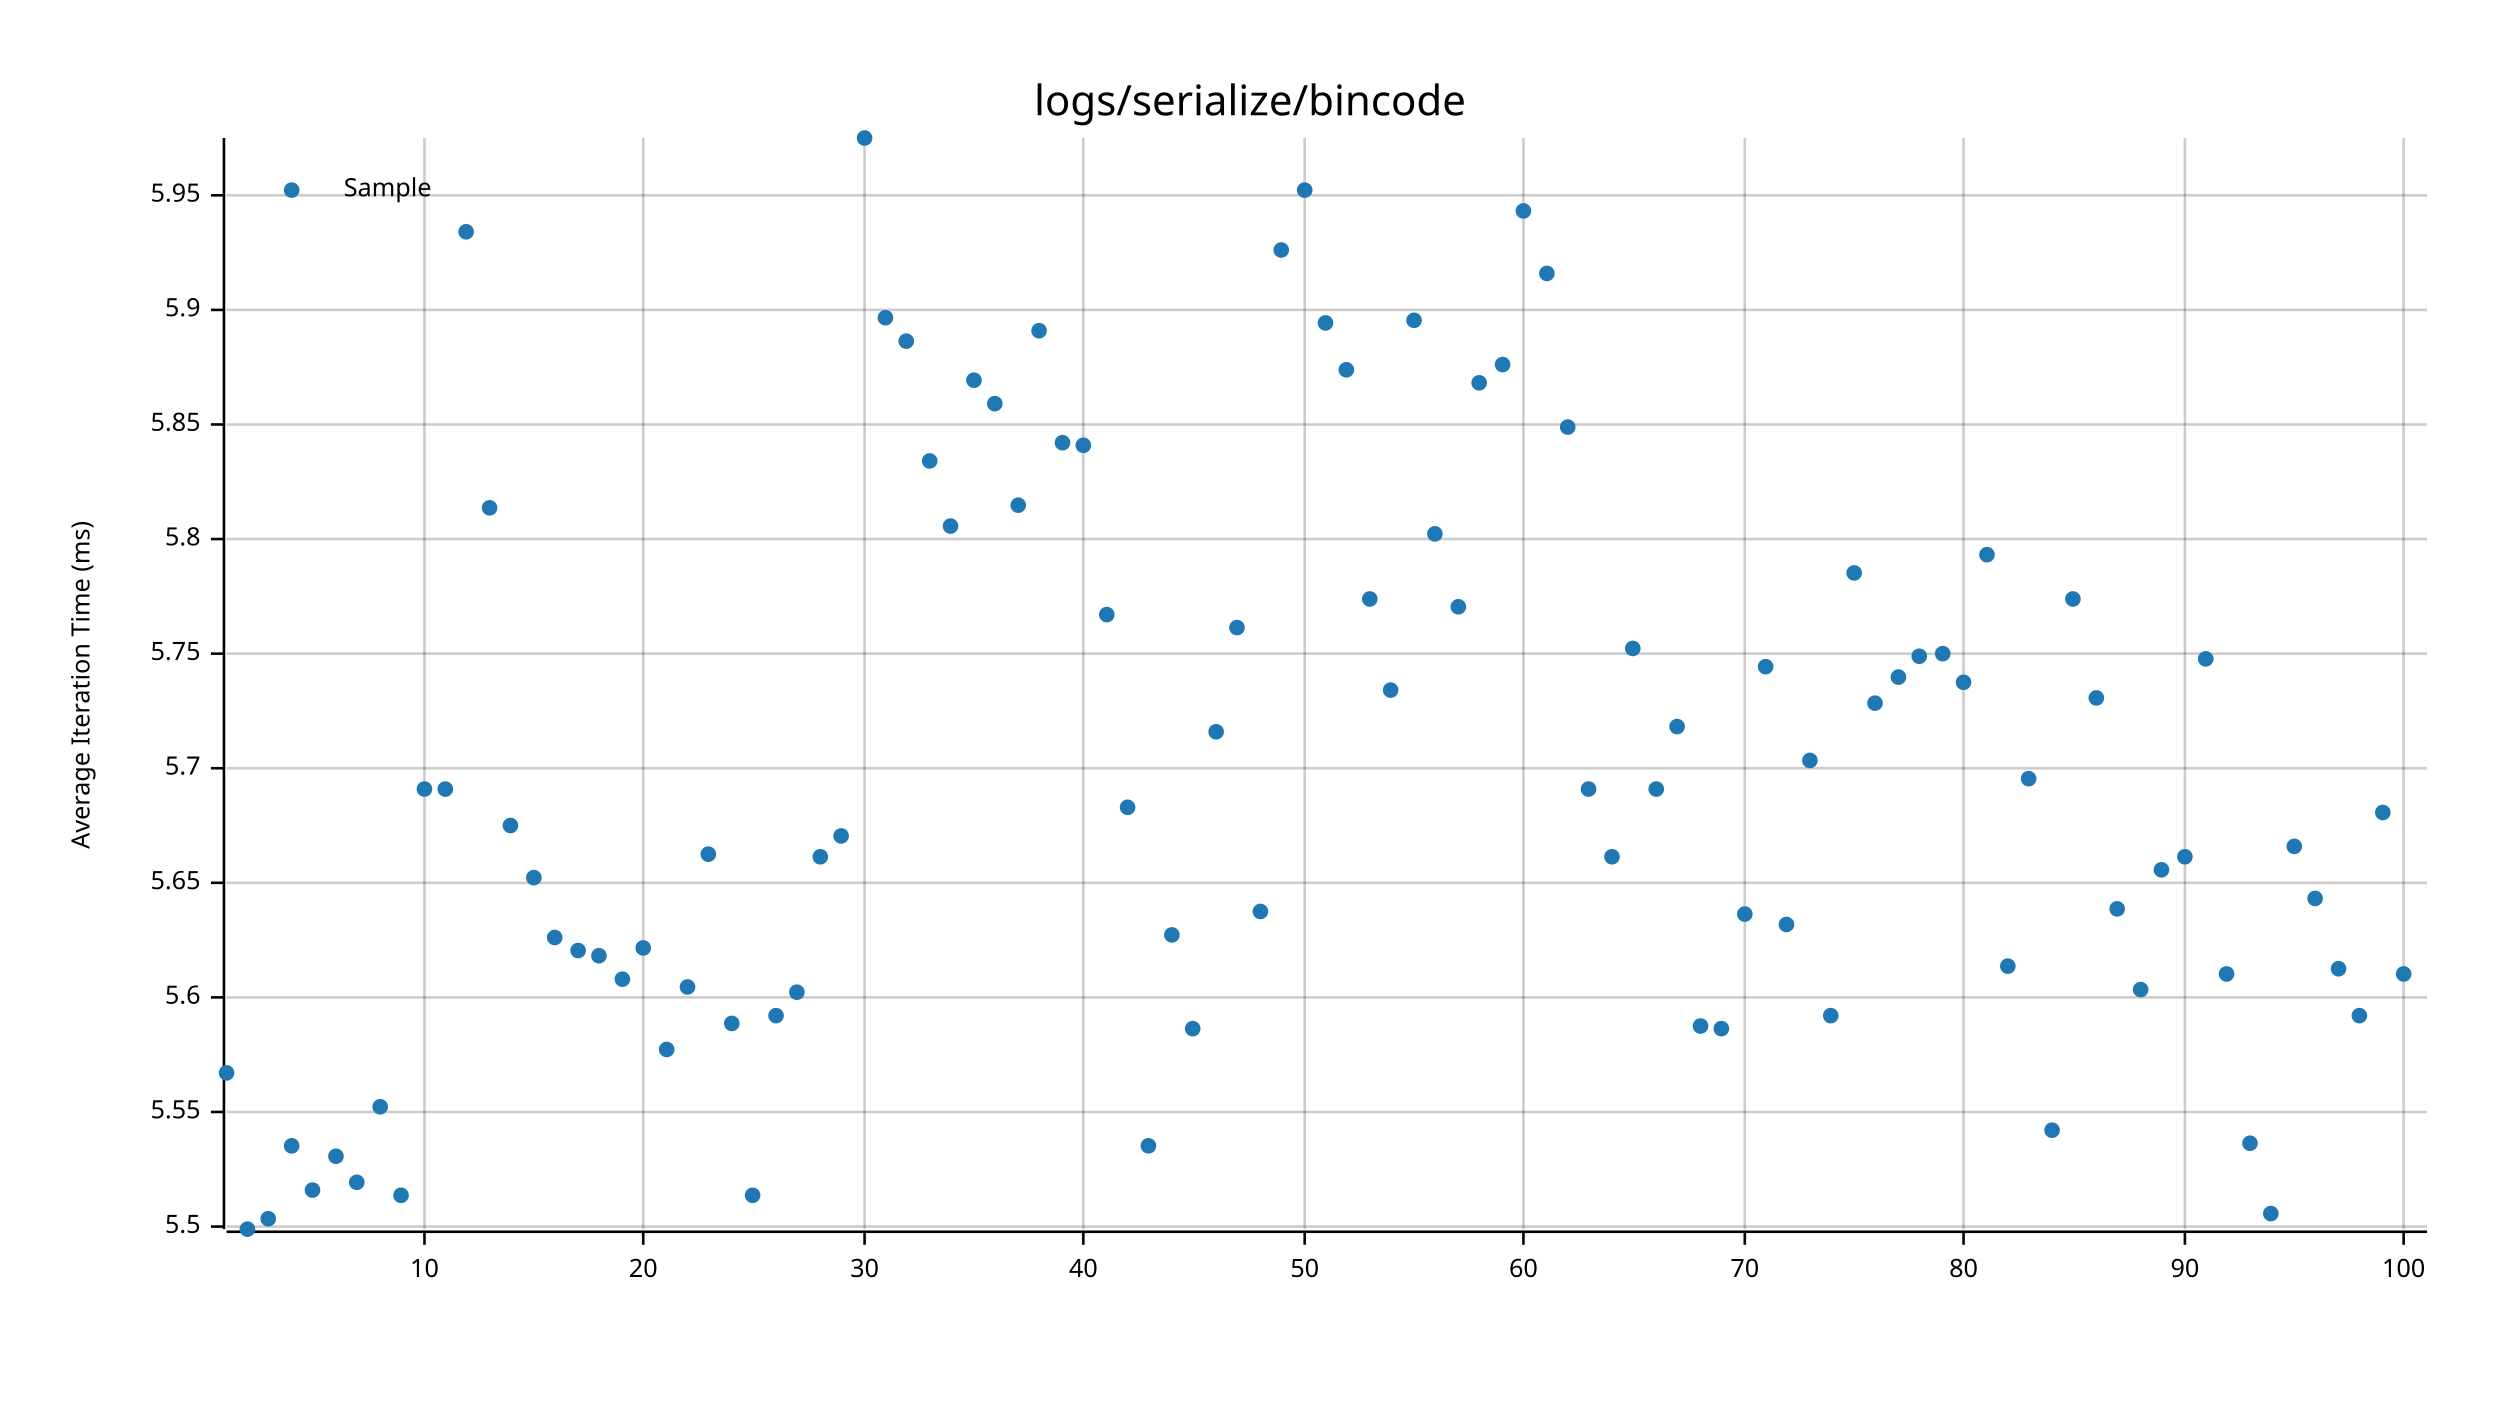
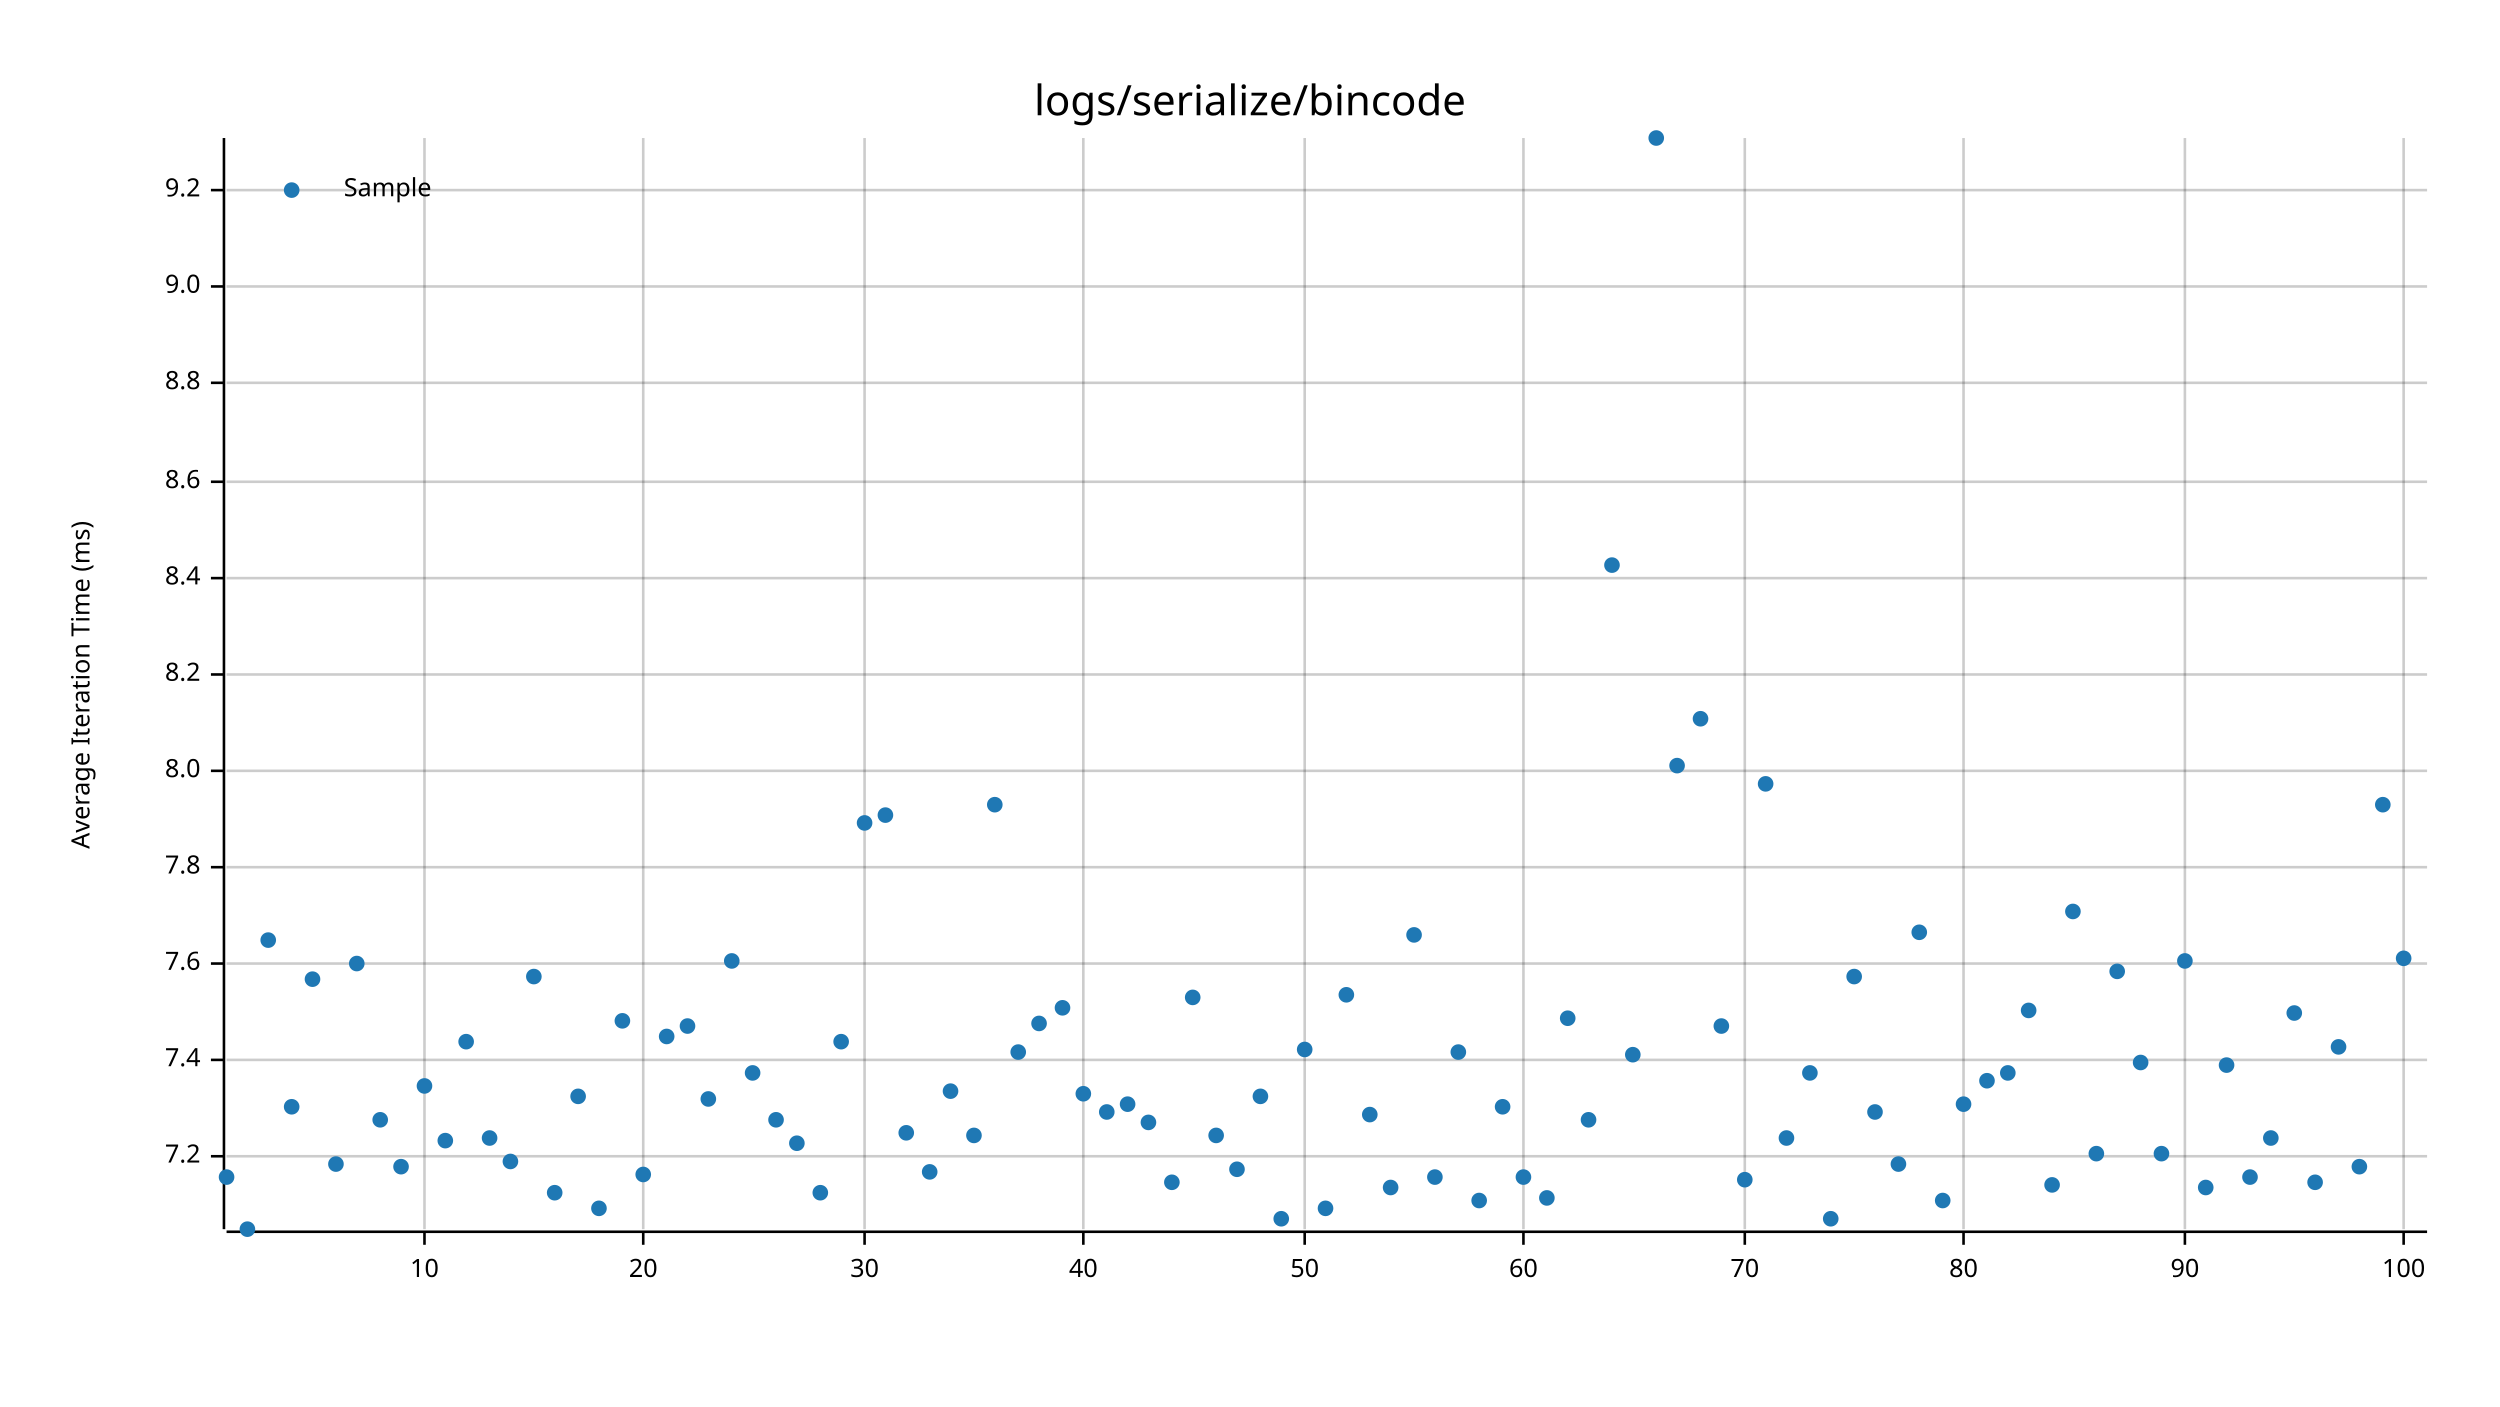
<svg xmlns="http://www.w3.org/2000/svg" style="background-color:#EEE;" width="960" height="540" viewBox="0 0 960 540">
  <text x="480" y="32" dy="0.76em" text-anchor="middle" font-family="sans-serif" font-size="16.129" opacity="1" fill="#000000">
logs/serialize/bincode
</text>
  <text x="27" y="263" dy="0.76em" text-anchor="middle" font-family="sans-serif" font-size="9.677" opacity="1" fill="#000000" transform="rotate(270, 27, 263)">
Average Iteration Time (ms)
</text>
  <line opacity="0.2" stroke="#000000" stroke-width="1" x1="163" y1="472" x2="163" y2="53" />
  <line opacity="0.2" stroke="#000000" stroke-width="1" x1="247" y1="472" x2="247" y2="53" />
  <line opacity="0.2" stroke="#000000" stroke-width="1" x1="332" y1="472" x2="332" y2="53" />
  <line opacity="0.2" stroke="#000000" stroke-width="1" x1="416" y1="472" x2="416" y2="53" />
  <line opacity="0.2" stroke="#000000" stroke-width="1" x1="501" y1="472" x2="501" y2="53" />
  <line opacity="0.2" stroke="#000000" stroke-width="1" x1="585" y1="472" x2="585" y2="53" />
  <line opacity="0.2" stroke="#000000" stroke-width="1" x1="670" y1="472" x2="670" y2="53" />
  <line opacity="0.2" stroke="#000000" stroke-width="1" x1="754" y1="472" x2="754" y2="53" />
  <line opacity="0.2" stroke="#000000" stroke-width="1" x1="839" y1="472" x2="839" y2="53" />
  <line opacity="0.2" stroke="#000000" stroke-width="1" x1="923" y1="472" x2="923" y2="53" />
-   <line opacity="0.2" stroke="#000000" stroke-width="1" x1="87" y1="471" x2="932" y2="471" />
-   <line opacity="0.2" stroke="#000000" stroke-width="1" x1="87" y1="427" x2="932" y2="427" />
-   <line opacity="0.2" stroke="#000000" stroke-width="1" x1="87" y1="383" x2="932" y2="383" />
-   <line opacity="0.2" stroke="#000000" stroke-width="1" x1="87" y1="339" x2="932" y2="339" />
-   <line opacity="0.2" stroke="#000000" stroke-width="1" x1="87" y1="295" x2="932" y2="295" />
-   <line opacity="0.2" stroke="#000000" stroke-width="1" x1="87" y1="251" x2="932" y2="251" />
-   <line opacity="0.2" stroke="#000000" stroke-width="1" x1="87" y1="207" x2="932" y2="207" />
-   <line opacity="0.2" stroke="#000000" stroke-width="1" x1="87" y1="163" x2="932" y2="163" />
-   <line opacity="0.2" stroke="#000000" stroke-width="1" x1="87" y1="119" x2="932" y2="119" />
-   <line opacity="0.2" stroke="#000000" stroke-width="1" x1="87" y1="75" x2="932" y2="75" />
+   <line opacity="0.2" stroke="#000000" stroke-width="1" x1="87" y1="444" x2="932" y2="444" />
+   <line opacity="0.2" stroke="#000000" stroke-width="1" x1="87" y1="407" x2="932" y2="407" />
+   <line opacity="0.2" stroke="#000000" stroke-width="1" x1="87" y1="370" x2="932" y2="370" />
+   <line opacity="0.2" stroke="#000000" stroke-width="1" x1="87" y1="333" x2="932" y2="333" />
+   <line opacity="0.2" stroke="#000000" stroke-width="1" x1="87" y1="296" x2="932" y2="296" />
+   <line opacity="0.2" stroke="#000000" stroke-width="1" x1="87" y1="259" x2="932" y2="259" />
+   <line opacity="0.2" stroke="#000000" stroke-width="1" x1="87" y1="222" x2="932" y2="222" />
+   <line opacity="0.2" stroke="#000000" stroke-width="1" x1="87" y1="185" x2="932" y2="185" />
+   <line opacity="0.2" stroke="#000000" stroke-width="1" x1="87" y1="147" x2="932" y2="147" />
+   <line opacity="0.2" stroke="#000000" stroke-width="1" x1="87" y1="110" x2="932" y2="110" />
+   <line opacity="0.2" stroke="#000000" stroke-width="1" x1="87" y1="73" x2="932" y2="73" />
  <polyline fill="none" opacity="1" stroke="#000000" stroke-width="1" points="86,53 86,472 " />
-   <text x="77" y="471" dy="0.5ex" text-anchor="end" font-family="sans-serif" font-size="9.677" opacity="1" fill="#000000">
- 5.5
- </text>
-   <polyline fill="none" opacity="1" stroke="#000000" stroke-width="1" points="81,471 86,471 " />
-   <text x="77" y="427" dy="0.5ex" text-anchor="end" font-family="sans-serif" font-size="9.677" opacity="1" fill="#000000">
- 5.55
- </text>
-   <polyline fill="none" opacity="1" stroke="#000000" stroke-width="1" points="81,427 86,427 " />
-   <text x="77" y="383" dy="0.5ex" text-anchor="end" font-family="sans-serif" font-size="9.677" opacity="1" fill="#000000">
- 5.6
- </text>
-   <polyline fill="none" opacity="1" stroke="#000000" stroke-width="1" points="81,383 86,383 " />
-   <text x="77" y="339" dy="0.5ex" text-anchor="end" font-family="sans-serif" font-size="9.677" opacity="1" fill="#000000">
- 5.65
- </text>
-   <polyline fill="none" opacity="1" stroke="#000000" stroke-width="1" points="81,339 86,339 " />
-   <text x="77" y="295" dy="0.5ex" text-anchor="end" font-family="sans-serif" font-size="9.677" opacity="1" fill="#000000">
- 5.7
- </text>
-   <polyline fill="none" opacity="1" stroke="#000000" stroke-width="1" points="81,295 86,295 " />
-   <text x="77" y="251" dy="0.5ex" text-anchor="end" font-family="sans-serif" font-size="9.677" opacity="1" fill="#000000">
- 5.75
- </text>
-   <polyline fill="none" opacity="1" stroke="#000000" stroke-width="1" points="81,251 86,251 " />
-   <text x="77" y="207" dy="0.5ex" text-anchor="end" font-family="sans-serif" font-size="9.677" opacity="1" fill="#000000">
- 5.8
- </text>
-   <polyline fill="none" opacity="1" stroke="#000000" stroke-width="1" points="81,207 86,207 " />
-   <text x="77" y="163" dy="0.5ex" text-anchor="end" font-family="sans-serif" font-size="9.677" opacity="1" fill="#000000">
- 5.85
- </text>
-   <polyline fill="none" opacity="1" stroke="#000000" stroke-width="1" points="81,163 86,163 " />
-   <text x="77" y="119" dy="0.5ex" text-anchor="end" font-family="sans-serif" font-size="9.677" opacity="1" fill="#000000">
- 5.9
- </text>
-   <polyline fill="none" opacity="1" stroke="#000000" stroke-width="1" points="81,119 86,119 " />
-   <text x="77" y="75" dy="0.5ex" text-anchor="end" font-family="sans-serif" font-size="9.677" opacity="1" fill="#000000">
- 5.95
- </text>
-   <polyline fill="none" opacity="1" stroke="#000000" stroke-width="1" points="81,75 86,75 " />
+   <text x="77" y="444" dy="0.5ex" text-anchor="end" font-family="sans-serif" font-size="9.677" opacity="1" fill="#000000">
+ 7.2
+ </text>
+   <polyline fill="none" opacity="1" stroke="#000000" stroke-width="1" points="81,444 86,444 " />
+   <text x="77" y="407" dy="0.5ex" text-anchor="end" font-family="sans-serif" font-size="9.677" opacity="1" fill="#000000">
+ 7.4
+ </text>
+   <polyline fill="none" opacity="1" stroke="#000000" stroke-width="1" points="81,407 86,407 " />
+   <text x="77" y="370" dy="0.5ex" text-anchor="end" font-family="sans-serif" font-size="9.677" opacity="1" fill="#000000">
+ 7.6
+ </text>
+   <polyline fill="none" opacity="1" stroke="#000000" stroke-width="1" points="81,370 86,370 " />
+   <text x="77" y="333" dy="0.5ex" text-anchor="end" font-family="sans-serif" font-size="9.677" opacity="1" fill="#000000">
+ 7.8
+ </text>
+   <polyline fill="none" opacity="1" stroke="#000000" stroke-width="1" points="81,333 86,333 " />
+   <text x="77" y="296" dy="0.5ex" text-anchor="end" font-family="sans-serif" font-size="9.677" opacity="1" fill="#000000">
+ 8.0
+ </text>
+   <polyline fill="none" opacity="1" stroke="#000000" stroke-width="1" points="81,296 86,296 " />
+   <text x="77" y="259" dy="0.5ex" text-anchor="end" font-family="sans-serif" font-size="9.677" opacity="1" fill="#000000">
+ 8.2
+ </text>
+   <polyline fill="none" opacity="1" stroke="#000000" stroke-width="1" points="81,259 86,259 " />
+   <text x="77" y="222" dy="0.5ex" text-anchor="end" font-family="sans-serif" font-size="9.677" opacity="1" fill="#000000">
+ 8.4
+ </text>
+   <polyline fill="none" opacity="1" stroke="#000000" stroke-width="1" points="81,222 86,222 " />
+   <text x="77" y="185" dy="0.5ex" text-anchor="end" font-family="sans-serif" font-size="9.677" opacity="1" fill="#000000">
+ 8.6
+ </text>
+   <polyline fill="none" opacity="1" stroke="#000000" stroke-width="1" points="81,185 86,185 " />
+   <text x="77" y="147" dy="0.5ex" text-anchor="end" font-family="sans-serif" font-size="9.677" opacity="1" fill="#000000">
+ 8.8
+ </text>
+   <polyline fill="none" opacity="1" stroke="#000000" stroke-width="1" points="81,147 86,147 " />
+   <text x="77" y="110" dy="0.5ex" text-anchor="end" font-family="sans-serif" font-size="9.677" opacity="1" fill="#000000">
+ 9.0
+ </text>
+   <polyline fill="none" opacity="1" stroke="#000000" stroke-width="1" points="81,110 86,110 " />
+   <text x="77" y="73" dy="0.5ex" text-anchor="end" font-family="sans-serif" font-size="9.677" opacity="1" fill="#000000">
+ 9.2
+ </text>
+   <polyline fill="none" opacity="1" stroke="#000000" stroke-width="1" points="81,73 86,73 " />
  <polyline fill="none" opacity="1" stroke="#000000" stroke-width="1" points="87,473 932,473 " />
  <text x="163" y="483" dy="0.76em" text-anchor="middle" font-family="sans-serif" font-size="9.677" opacity="1" fill="#000000">
10
</text>
  <polyline fill="none" opacity="1" stroke="#000000" stroke-width="1" points="163,473 163,478 " />
  <text x="247" y="483" dy="0.76em" text-anchor="middle" font-family="sans-serif" font-size="9.677" opacity="1" fill="#000000">
20
</text>
  <polyline fill="none" opacity="1" stroke="#000000" stroke-width="1" points="247,473 247,478 " />
  <text x="332" y="483" dy="0.76em" text-anchor="middle" font-family="sans-serif" font-size="9.677" opacity="1" fill="#000000">
30
</text>
  <polyline fill="none" opacity="1" stroke="#000000" stroke-width="1" points="332,473 332,478 " />
  <text x="416" y="483" dy="0.76em" text-anchor="middle" font-family="sans-serif" font-size="9.677" opacity="1" fill="#000000">
40
</text>
  <polyline fill="none" opacity="1" stroke="#000000" stroke-width="1" points="416,473 416,478 " />
  <text x="501" y="483" dy="0.76em" text-anchor="middle" font-family="sans-serif" font-size="9.677" opacity="1" fill="#000000">
50
</text>
  <polyline fill="none" opacity="1" stroke="#000000" stroke-width="1" points="501,473 501,478 " />
  <text x="585" y="483" dy="0.76em" text-anchor="middle" font-family="sans-serif" font-size="9.677" opacity="1" fill="#000000">
60
</text>
  <polyline fill="none" opacity="1" stroke="#000000" stroke-width="1" points="585,473 585,478 " />
  <text x="670" y="483" dy="0.76em" text-anchor="middle" font-family="sans-serif" font-size="9.677" opacity="1" fill="#000000">
70
</text>
  <polyline fill="none" opacity="1" stroke="#000000" stroke-width="1" points="670,473 670,478 " />
  <text x="754" y="483" dy="0.76em" text-anchor="middle" font-family="sans-serif" font-size="9.677" opacity="1" fill="#000000">
80
</text>
  <polyline fill="none" opacity="1" stroke="#000000" stroke-width="1" points="754,473 754,478 " />
  <text x="839" y="483" dy="0.76em" text-anchor="middle" font-family="sans-serif" font-size="9.677" opacity="1" fill="#000000">
90
</text>
  <polyline fill="none" opacity="1" stroke="#000000" stroke-width="1" points="839,473 839,478 " />
  <text x="923" y="483" dy="0.76em" text-anchor="middle" font-family="sans-serif" font-size="9.677" opacity="1" fill="#000000">
100
</text>
  <polyline fill="none" opacity="1" stroke="#000000" stroke-width="1" points="923,473 923,478 " />
-   <circle cx="87" cy="412" r="3" opacity="1" fill="#1F78B4" stroke="none" stroke-width="1" />
+   <circle cx="87" cy="452" r="3" opacity="1" fill="#1F78B4" stroke="none" stroke-width="1" />
  <circle cx="95" cy="472" r="3" opacity="1" fill="#1F78B4" stroke="none" stroke-width="1" />
-   <circle cx="103" cy="468" r="3" opacity="1" fill="#1F78B4" stroke="none" stroke-width="1" />
-   <circle cx="112" cy="440" r="3" opacity="1" fill="#1F78B4" stroke="none" stroke-width="1" />
-   <circle cx="120" cy="457" r="3" opacity="1" fill="#1F78B4" stroke="none" stroke-width="1" />
-   <circle cx="129" cy="444" r="3" opacity="1" fill="#1F78B4" stroke="none" stroke-width="1" />
-   <circle cx="137" cy="454" r="3" opacity="1" fill="#1F78B4" stroke="none" stroke-width="1" />
-   <circle cx="146" cy="425" r="3" opacity="1" fill="#1F78B4" stroke="none" stroke-width="1" />
-   <circle cx="154" cy="459" r="3" opacity="1" fill="#1F78B4" stroke="none" stroke-width="1" />
-   <circle cx="163" cy="303" r="3" opacity="1" fill="#1F78B4" stroke="none" stroke-width="1" />
-   <circle cx="171" cy="303" r="3" opacity="1" fill="#1F78B4" stroke="none" stroke-width="1" />
-   <circle cx="179" cy="89" r="3" opacity="1" fill="#1F78B4" stroke="none" stroke-width="1" />
-   <circle cx="188" cy="195" r="3" opacity="1" fill="#1F78B4" stroke="none" stroke-width="1" />
-   <circle cx="196" cy="317" r="3" opacity="1" fill="#1F78B4" stroke="none" stroke-width="1" />
-   <circle cx="205" cy="337" r="3" opacity="1" fill="#1F78B4" stroke="none" stroke-width="1" />
-   <circle cx="213" cy="360" r="3" opacity="1" fill="#1F78B4" stroke="none" stroke-width="1" />
-   <circle cx="222" cy="365" r="3" opacity="1" fill="#1F78B4" stroke="none" stroke-width="1" />
-   <circle cx="230" cy="367" r="3" opacity="1" fill="#1F78B4" stroke="none" stroke-width="1" />
-   <circle cx="239" cy="376" r="3" opacity="1" fill="#1F78B4" stroke="none" stroke-width="1" />
-   <circle cx="247" cy="364" r="3" opacity="1" fill="#1F78B4" stroke="none" stroke-width="1" />
-   <circle cx="256" cy="403" r="3" opacity="1" fill="#1F78B4" stroke="none" stroke-width="1" />
-   <circle cx="264" cy="379" r="3" opacity="1" fill="#1F78B4" stroke="none" stroke-width="1" />
-   <circle cx="272" cy="328" r="3" opacity="1" fill="#1F78B4" stroke="none" stroke-width="1" />
-   <circle cx="281" cy="393" r="3" opacity="1" fill="#1F78B4" stroke="none" stroke-width="1" />
-   <circle cx="289" cy="459" r="3" opacity="1" fill="#1F78B4" stroke="none" stroke-width="1" />
-   <circle cx="298" cy="390" r="3" opacity="1" fill="#1F78B4" stroke="none" stroke-width="1" />
-   <circle cx="306" cy="381" r="3" opacity="1" fill="#1F78B4" stroke="none" stroke-width="1" />
-   <circle cx="315" cy="329" r="3" opacity="1" fill="#1F78B4" stroke="none" stroke-width="1" />
-   <circle cx="323" cy="321" r="3" opacity="1" fill="#1F78B4" stroke="none" stroke-width="1" />
-   <circle cx="332" cy="53" r="3" opacity="1" fill="#1F78B4" stroke="none" stroke-width="1" />
-   <circle cx="340" cy="122" r="3" opacity="1" fill="#1F78B4" stroke="none" stroke-width="1" />
-   <circle cx="348" cy="131" r="3" opacity="1" fill="#1F78B4" stroke="none" stroke-width="1" />
-   <circle cx="357" cy="177" r="3" opacity="1" fill="#1F78B4" stroke="none" stroke-width="1" />
-   <circle cx="365" cy="202" r="3" opacity="1" fill="#1F78B4" stroke="none" stroke-width="1" />
-   <circle cx="374" cy="146" r="3" opacity="1" fill="#1F78B4" stroke="none" stroke-width="1" />
-   <circle cx="382" cy="155" r="3" opacity="1" fill="#1F78B4" stroke="none" stroke-width="1" />
-   <circle cx="391" cy="194" r="3" opacity="1" fill="#1F78B4" stroke="none" stroke-width="1" />
-   <circle cx="399" cy="127" r="3" opacity="1" fill="#1F78B4" stroke="none" stroke-width="1" />
-   <circle cx="408" cy="170" r="3" opacity="1" fill="#1F78B4" stroke="none" stroke-width="1" />
-   <circle cx="416" cy="171" r="3" opacity="1" fill="#1F78B4" stroke="none" stroke-width="1" />
-   <circle cx="425" cy="236" r="3" opacity="1" fill="#1F78B4" stroke="none" stroke-width="1" />
-   <circle cx="433" cy="310" r="3" opacity="1" fill="#1F78B4" stroke="none" stroke-width="1" />
-   <circle cx="441" cy="440" r="3" opacity="1" fill="#1F78B4" stroke="none" stroke-width="1" />
-   <circle cx="450" cy="359" r="3" opacity="1" fill="#1F78B4" stroke="none" stroke-width="1" />
-   <circle cx="458" cy="395" r="3" opacity="1" fill="#1F78B4" stroke="none" stroke-width="1" />
-   <circle cx="467" cy="281" r="3" opacity="1" fill="#1F78B4" stroke="none" stroke-width="1" />
-   <circle cx="475" cy="241" r="3" opacity="1" fill="#1F78B4" stroke="none" stroke-width="1" />
-   <circle cx="484" cy="350" r="3" opacity="1" fill="#1F78B4" stroke="none" stroke-width="1" />
-   <circle cx="492" cy="96" r="3" opacity="1" fill="#1F78B4" stroke="none" stroke-width="1" />
-   <circle cx="501" cy="73" r="3" opacity="1" fill="#1F78B4" stroke="none" stroke-width="1" />
-   <circle cx="509" cy="124" r="3" opacity="1" fill="#1F78B4" stroke="none" stroke-width="1" />
-   <circle cx="517" cy="142" r="3" opacity="1" fill="#1F78B4" stroke="none" stroke-width="1" />
-   <circle cx="526" cy="230" r="3" opacity="1" fill="#1F78B4" stroke="none" stroke-width="1" />
-   <circle cx="534" cy="265" r="3" opacity="1" fill="#1F78B4" stroke="none" stroke-width="1" />
-   <circle cx="543" cy="123" r="3" opacity="1" fill="#1F78B4" stroke="none" stroke-width="1" />
-   <circle cx="551" cy="205" r="3" opacity="1" fill="#1F78B4" stroke="none" stroke-width="1" />
-   <circle cx="560" cy="233" r="3" opacity="1" fill="#1F78B4" stroke="none" stroke-width="1" />
-   <circle cx="568" cy="147" r="3" opacity="1" fill="#1F78B4" stroke="none" stroke-width="1" />
-   <circle cx="577" cy="140" r="3" opacity="1" fill="#1F78B4" stroke="none" stroke-width="1" />
-   <circle cx="585" cy="81" r="3" opacity="1" fill="#1F78B4" stroke="none" stroke-width="1" />
-   <circle cx="594" cy="105" r="3" opacity="1" fill="#1F78B4" stroke="none" stroke-width="1" />
-   <circle cx="602" cy="164" r="3" opacity="1" fill="#1F78B4" stroke="none" stroke-width="1" />
-   <circle cx="610" cy="303" r="3" opacity="1" fill="#1F78B4" stroke="none" stroke-width="1" />
-   <circle cx="619" cy="329" r="3" opacity="1" fill="#1F78B4" stroke="none" stroke-width="1" />
-   <circle cx="627" cy="249" r="3" opacity="1" fill="#1F78B4" stroke="none" stroke-width="1" />
-   <circle cx="636" cy="303" r="3" opacity="1" fill="#1F78B4" stroke="none" stroke-width="1" />
-   <circle cx="644" cy="279" r="3" opacity="1" fill="#1F78B4" stroke="none" stroke-width="1" />
-   <circle cx="653" cy="394" r="3" opacity="1" fill="#1F78B4" stroke="none" stroke-width="1" />
-   <circle cx="661" cy="395" r="3" opacity="1" fill="#1F78B4" stroke="none" stroke-width="1" />
-   <circle cx="670" cy="351" r="3" opacity="1" fill="#1F78B4" stroke="none" stroke-width="1" />
-   <circle cx="678" cy="256" r="3" opacity="1" fill="#1F78B4" stroke="none" stroke-width="1" />
-   <circle cx="686" cy="355" r="3" opacity="1" fill="#1F78B4" stroke="none" stroke-width="1" />
-   <circle cx="695" cy="292" r="3" opacity="1" fill="#1F78B4" stroke="none" stroke-width="1" />
-   <circle cx="703" cy="390" r="3" opacity="1" fill="#1F78B4" stroke="none" stroke-width="1" />
-   <circle cx="712" cy="220" r="3" opacity="1" fill="#1F78B4" stroke="none" stroke-width="1" />
-   <circle cx="720" cy="270" r="3" opacity="1" fill="#1F78B4" stroke="none" stroke-width="1" />
-   <circle cx="729" cy="260" r="3" opacity="1" fill="#1F78B4" stroke="none" stroke-width="1" />
-   <circle cx="737" cy="252" r="3" opacity="1" fill="#1F78B4" stroke="none" stroke-width="1" />
-   <circle cx="746" cy="251" r="3" opacity="1" fill="#1F78B4" stroke="none" stroke-width="1" />
-   <circle cx="754" cy="262" r="3" opacity="1" fill="#1F78B4" stroke="none" stroke-width="1" />
-   <circle cx="763" cy="213" r="3" opacity="1" fill="#1F78B4" stroke="none" stroke-width="1" />
-   <circle cx="771" cy="371" r="3" opacity="1" fill="#1F78B4" stroke="none" stroke-width="1" />
-   <circle cx="779" cy="299" r="3" opacity="1" fill="#1F78B4" stroke="none" stroke-width="1" />
-   <circle cx="788" cy="434" r="3" opacity="1" fill="#1F78B4" stroke="none" stroke-width="1" />
-   <circle cx="796" cy="230" r="3" opacity="1" fill="#1F78B4" stroke="none" stroke-width="1" />
-   <circle cx="805" cy="268" r="3" opacity="1" fill="#1F78B4" stroke="none" stroke-width="1" />
-   <circle cx="813" cy="349" r="3" opacity="1" fill="#1F78B4" stroke="none" stroke-width="1" />
-   <circle cx="822" cy="380" r="3" opacity="1" fill="#1F78B4" stroke="none" stroke-width="1" />
-   <circle cx="830" cy="334" r="3" opacity="1" fill="#1F78B4" stroke="none" stroke-width="1" />
-   <circle cx="839" cy="329" r="3" opacity="1" fill="#1F78B4" stroke="none" stroke-width="1" />
-   <circle cx="847" cy="253" r="3" opacity="1" fill="#1F78B4" stroke="none" stroke-width="1" />
-   <circle cx="855" cy="374" r="3" opacity="1" fill="#1F78B4" stroke="none" stroke-width="1" />
-   <circle cx="864" cy="439" r="3" opacity="1" fill="#1F78B4" stroke="none" stroke-width="1" />
-   <circle cx="872" cy="466" r="3" opacity="1" fill="#1F78B4" stroke="none" stroke-width="1" />
-   <circle cx="881" cy="325" r="3" opacity="1" fill="#1F78B4" stroke="none" stroke-width="1" />
-   <circle cx="889" cy="345" r="3" opacity="1" fill="#1F78B4" stroke="none" stroke-width="1" />
-   <circle cx="898" cy="372" r="3" opacity="1" fill="#1F78B4" stroke="none" stroke-width="1" />
-   <circle cx="906" cy="390" r="3" opacity="1" fill="#1F78B4" stroke="none" stroke-width="1" />
-   <circle cx="915" cy="312" r="3" opacity="1" fill="#1F78B4" stroke="none" stroke-width="1" />
-   <circle cx="923" cy="374" r="3" opacity="1" fill="#1F78B4" stroke="none" stroke-width="1" />
+   <circle cx="103" cy="361" r="3" opacity="1" fill="#1F78B4" stroke="none" stroke-width="1" />
+   <circle cx="112" cy="425" r="3" opacity="1" fill="#1F78B4" stroke="none" stroke-width="1" />
+   <circle cx="120" cy="376" r="3" opacity="1" fill="#1F78B4" stroke="none" stroke-width="1" />
+   <circle cx="129" cy="447" r="3" opacity="1" fill="#1F78B4" stroke="none" stroke-width="1" />
+   <circle cx="137" cy="370" r="3" opacity="1" fill="#1F78B4" stroke="none" stroke-width="1" />
+   <circle cx="146" cy="430" r="3" opacity="1" fill="#1F78B4" stroke="none" stroke-width="1" />
+   <circle cx="154" cy="448" r="3" opacity="1" fill="#1F78B4" stroke="none" stroke-width="1" />
+   <circle cx="163" cy="417" r="3" opacity="1" fill="#1F78B4" stroke="none" stroke-width="1" />
+   <circle cx="171" cy="438" r="3" opacity="1" fill="#1F78B4" stroke="none" stroke-width="1" />
+   <circle cx="179" cy="400" r="3" opacity="1" fill="#1F78B4" stroke="none" stroke-width="1" />
+   <circle cx="188" cy="437" r="3" opacity="1" fill="#1F78B4" stroke="none" stroke-width="1" />
+   <circle cx="196" cy="446" r="3" opacity="1" fill="#1F78B4" stroke="none" stroke-width="1" />
+   <circle cx="205" cy="375" r="3" opacity="1" fill="#1F78B4" stroke="none" stroke-width="1" />
+   <circle cx="213" cy="458" r="3" opacity="1" fill="#1F78B4" stroke="none" stroke-width="1" />
+   <circle cx="222" cy="421" r="3" opacity="1" fill="#1F78B4" stroke="none" stroke-width="1" />
+   <circle cx="230" cy="464" r="3" opacity="1" fill="#1F78B4" stroke="none" stroke-width="1" />
+   <circle cx="239" cy="392" r="3" opacity="1" fill="#1F78B4" stroke="none" stroke-width="1" />
+   <circle cx="247" cy="451" r="3" opacity="1" fill="#1F78B4" stroke="none" stroke-width="1" />
+   <circle cx="256" cy="398" r="3" opacity="1" fill="#1F78B4" stroke="none" stroke-width="1" />
+   <circle cx="264" cy="394" r="3" opacity="1" fill="#1F78B4" stroke="none" stroke-width="1" />
+   <circle cx="272" cy="422" r="3" opacity="1" fill="#1F78B4" stroke="none" stroke-width="1" />
+   <circle cx="281" cy="369" r="3" opacity="1" fill="#1F78B4" stroke="none" stroke-width="1" />
+   <circle cx="289" cy="412" r="3" opacity="1" fill="#1F78B4" stroke="none" stroke-width="1" />
+   <circle cx="298" cy="430" r="3" opacity="1" fill="#1F78B4" stroke="none" stroke-width="1" />
+   <circle cx="306" cy="439" r="3" opacity="1" fill="#1F78B4" stroke="none" stroke-width="1" />
+   <circle cx="315" cy="458" r="3" opacity="1" fill="#1F78B4" stroke="none" stroke-width="1" />
+   <circle cx="323" cy="400" r="3" opacity="1" fill="#1F78B4" stroke="none" stroke-width="1" />
+   <circle cx="332" cy="316" r="3" opacity="1" fill="#1F78B4" stroke="none" stroke-width="1" />
+   <circle cx="340" cy="313" r="3" opacity="1" fill="#1F78B4" stroke="none" stroke-width="1" />
+   <circle cx="348" cy="435" r="3" opacity="1" fill="#1F78B4" stroke="none" stroke-width="1" />
+   <circle cx="357" cy="450" r="3" opacity="1" fill="#1F78B4" stroke="none" stroke-width="1" />
+   <circle cx="365" cy="419" r="3" opacity="1" fill="#1F78B4" stroke="none" stroke-width="1" />
+   <circle cx="374" cy="436" r="3" opacity="1" fill="#1F78B4" stroke="none" stroke-width="1" />
+   <circle cx="382" cy="309" r="3" opacity="1" fill="#1F78B4" stroke="none" stroke-width="1" />
+   <circle cx="391" cy="404" r="3" opacity="1" fill="#1F78B4" stroke="none" stroke-width="1" />
+   <circle cx="399" cy="393" r="3" opacity="1" fill="#1F78B4" stroke="none" stroke-width="1" />
+   <circle cx="408" cy="387" r="3" opacity="1" fill="#1F78B4" stroke="none" stroke-width="1" />
+   <circle cx="416" cy="420" r="3" opacity="1" fill="#1F78B4" stroke="none" stroke-width="1" />
+   <circle cx="425" cy="427" r="3" opacity="1" fill="#1F78B4" stroke="none" stroke-width="1" />
+   <circle cx="433" cy="424" r="3" opacity="1" fill="#1F78B4" stroke="none" stroke-width="1" />
+   <circle cx="441" cy="431" r="3" opacity="1" fill="#1F78B4" stroke="none" stroke-width="1" />
+   <circle cx="450" cy="454" r="3" opacity="1" fill="#1F78B4" stroke="none" stroke-width="1" />
+   <circle cx="458" cy="383" r="3" opacity="1" fill="#1F78B4" stroke="none" stroke-width="1" />
+   <circle cx="467" cy="436" r="3" opacity="1" fill="#1F78B4" stroke="none" stroke-width="1" />
+   <circle cx="475" cy="449" r="3" opacity="1" fill="#1F78B4" stroke="none" stroke-width="1" />
+   <circle cx="484" cy="421" r="3" opacity="1" fill="#1F78B4" stroke="none" stroke-width="1" />
+   <circle cx="492" cy="468" r="3" opacity="1" fill="#1F78B4" stroke="none" stroke-width="1" />
+   <circle cx="501" cy="403" r="3" opacity="1" fill="#1F78B4" stroke="none" stroke-width="1" />
+   <circle cx="509" cy="464" r="3" opacity="1" fill="#1F78B4" stroke="none" stroke-width="1" />
+   <circle cx="517" cy="382" r="3" opacity="1" fill="#1F78B4" stroke="none" stroke-width="1" />
+   <circle cx="526" cy="428" r="3" opacity="1" fill="#1F78B4" stroke="none" stroke-width="1" />
+   <circle cx="534" cy="456" r="3" opacity="1" fill="#1F78B4" stroke="none" stroke-width="1" />
+   <circle cx="543" cy="359" r="3" opacity="1" fill="#1F78B4" stroke="none" stroke-width="1" />
+   <circle cx="551" cy="452" r="3" opacity="1" fill="#1F78B4" stroke="none" stroke-width="1" />
+   <circle cx="560" cy="404" r="3" opacity="1" fill="#1F78B4" stroke="none" stroke-width="1" />
+   <circle cx="568" cy="461" r="3" opacity="1" fill="#1F78B4" stroke="none" stroke-width="1" />
+   <circle cx="577" cy="425" r="3" opacity="1" fill="#1F78B4" stroke="none" stroke-width="1" />
+   <circle cx="585" cy="452" r="3" opacity="1" fill="#1F78B4" stroke="none" stroke-width="1" />
+   <circle cx="594" cy="460" r="3" opacity="1" fill="#1F78B4" stroke="none" stroke-width="1" />
+   <circle cx="602" cy="391" r="3" opacity="1" fill="#1F78B4" stroke="none" stroke-width="1" />
+   <circle cx="610" cy="430" r="3" opacity="1" fill="#1F78B4" stroke="none" stroke-width="1" />
+   <circle cx="619" cy="217" r="3" opacity="1" fill="#1F78B4" stroke="none" stroke-width="1" />
+   <circle cx="627" cy="405" r="3" opacity="1" fill="#1F78B4" stroke="none" stroke-width="1" />
+   <circle cx="636" cy="53" r="3" opacity="1" fill="#1F78B4" stroke="none" stroke-width="1" />
+   <circle cx="644" cy="294" r="3" opacity="1" fill="#1F78B4" stroke="none" stroke-width="1" />
+   <circle cx="653" cy="276" r="3" opacity="1" fill="#1F78B4" stroke="none" stroke-width="1" />
+   <circle cx="661" cy="394" r="3" opacity="1" fill="#1F78B4" stroke="none" stroke-width="1" />
+   <circle cx="670" cy="453" r="3" opacity="1" fill="#1F78B4" stroke="none" stroke-width="1" />
+   <circle cx="678" cy="301" r="3" opacity="1" fill="#1F78B4" stroke="none" stroke-width="1" />
+   <circle cx="686" cy="437" r="3" opacity="1" fill="#1F78B4" stroke="none" stroke-width="1" />
+   <circle cx="695" cy="412" r="3" opacity="1" fill="#1F78B4" stroke="none" stroke-width="1" />
+   <circle cx="703" cy="468" r="3" opacity="1" fill="#1F78B4" stroke="none" stroke-width="1" />
+   <circle cx="712" cy="375" r="3" opacity="1" fill="#1F78B4" stroke="none" stroke-width="1" />
+   <circle cx="720" cy="427" r="3" opacity="1" fill="#1F78B4" stroke="none" stroke-width="1" />
+   <circle cx="729" cy="447" r="3" opacity="1" fill="#1F78B4" stroke="none" stroke-width="1" />
+   <circle cx="737" cy="358" r="3" opacity="1" fill="#1F78B4" stroke="none" stroke-width="1" />
+   <circle cx="746" cy="461" r="3" opacity="1" fill="#1F78B4" stroke="none" stroke-width="1" />
+   <circle cx="754" cy="424" r="3" opacity="1" fill="#1F78B4" stroke="none" stroke-width="1" />
+   <circle cx="763" cy="415" r="3" opacity="1" fill="#1F78B4" stroke="none" stroke-width="1" />
+   <circle cx="771" cy="412" r="3" opacity="1" fill="#1F78B4" stroke="none" stroke-width="1" />
+   <circle cx="779" cy="388" r="3" opacity="1" fill="#1F78B4" stroke="none" stroke-width="1" />
+   <circle cx="788" cy="455" r="3" opacity="1" fill="#1F78B4" stroke="none" stroke-width="1" />
+   <circle cx="796" cy="350" r="3" opacity="1" fill="#1F78B4" stroke="none" stroke-width="1" />
+   <circle cx="805" cy="443" r="3" opacity="1" fill="#1F78B4" stroke="none" stroke-width="1" />
+   <circle cx="813" cy="373" r="3" opacity="1" fill="#1F78B4" stroke="none" stroke-width="1" />
+   <circle cx="822" cy="408" r="3" opacity="1" fill="#1F78B4" stroke="none" stroke-width="1" />
+   <circle cx="830" cy="443" r="3" opacity="1" fill="#1F78B4" stroke="none" stroke-width="1" />
+   <circle cx="839" cy="369" r="3" opacity="1" fill="#1F78B4" stroke="none" stroke-width="1" />
+   <circle cx="847" cy="456" r="3" opacity="1" fill="#1F78B4" stroke="none" stroke-width="1" />
+   <circle cx="855" cy="409" r="3" opacity="1" fill="#1F78B4" stroke="none" stroke-width="1" />
+   <circle cx="864" cy="452" r="3" opacity="1" fill="#1F78B4" stroke="none" stroke-width="1" />
+   <circle cx="872" cy="437" r="3" opacity="1" fill="#1F78B4" stroke="none" stroke-width="1" />
+   <circle cx="881" cy="389" r="3" opacity="1" fill="#1F78B4" stroke="none" stroke-width="1" />
+   <circle cx="889" cy="454" r="3" opacity="1" fill="#1F78B4" stroke="none" stroke-width="1" />
+   <circle cx="898" cy="402" r="3" opacity="1" fill="#1F78B4" stroke="none" stroke-width="1" />
+   <circle cx="906" cy="448" r="3" opacity="1" fill="#1F78B4" stroke="none" stroke-width="1" />
+   <circle cx="915" cy="309" r="3" opacity="1" fill="#1F78B4" stroke="none" stroke-width="1" />
+   <circle cx="923" cy="368" r="3" opacity="1" fill="#1F78B4" stroke="none" stroke-width="1" />
  <text x="132" y="68" dy="0.76em" text-anchor="start" font-family="sans-serif" font-size="9.677" opacity="1" fill="#000000">
Sample
</text>
  <circle cx="112" cy="73" r="3" opacity="1" fill="#1F78B4" stroke="none" stroke-width="1" />
</svg>
